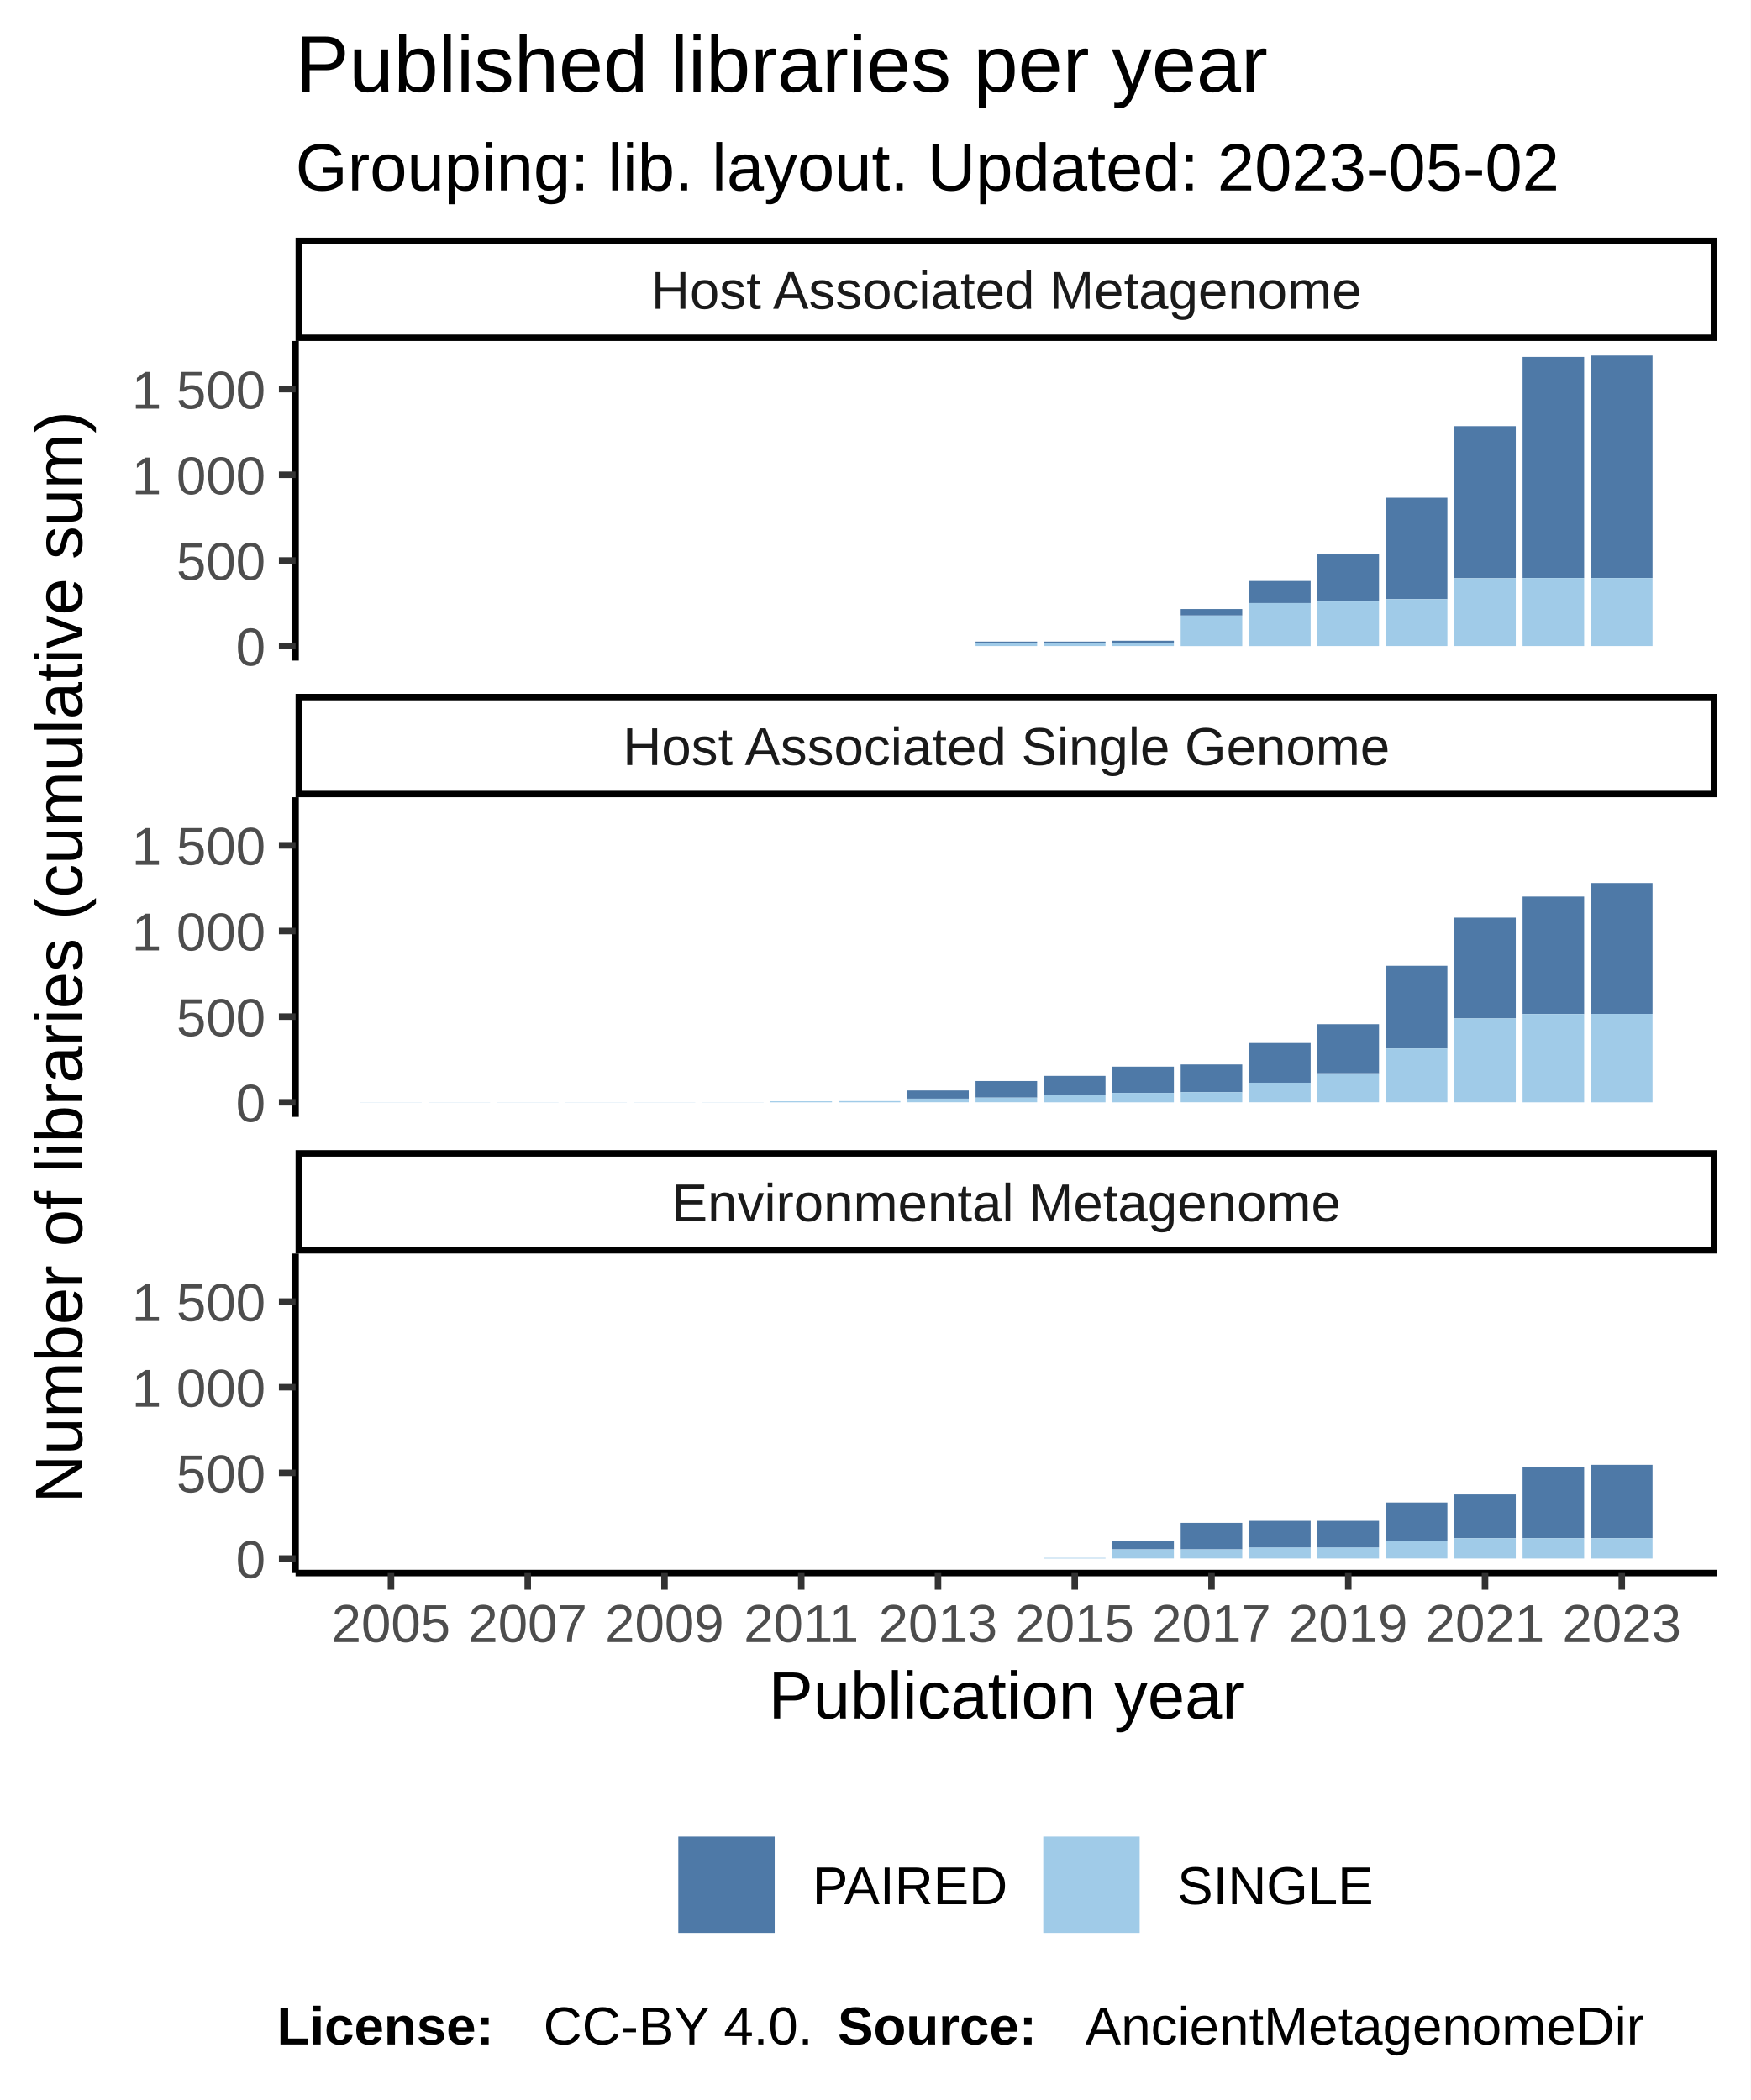
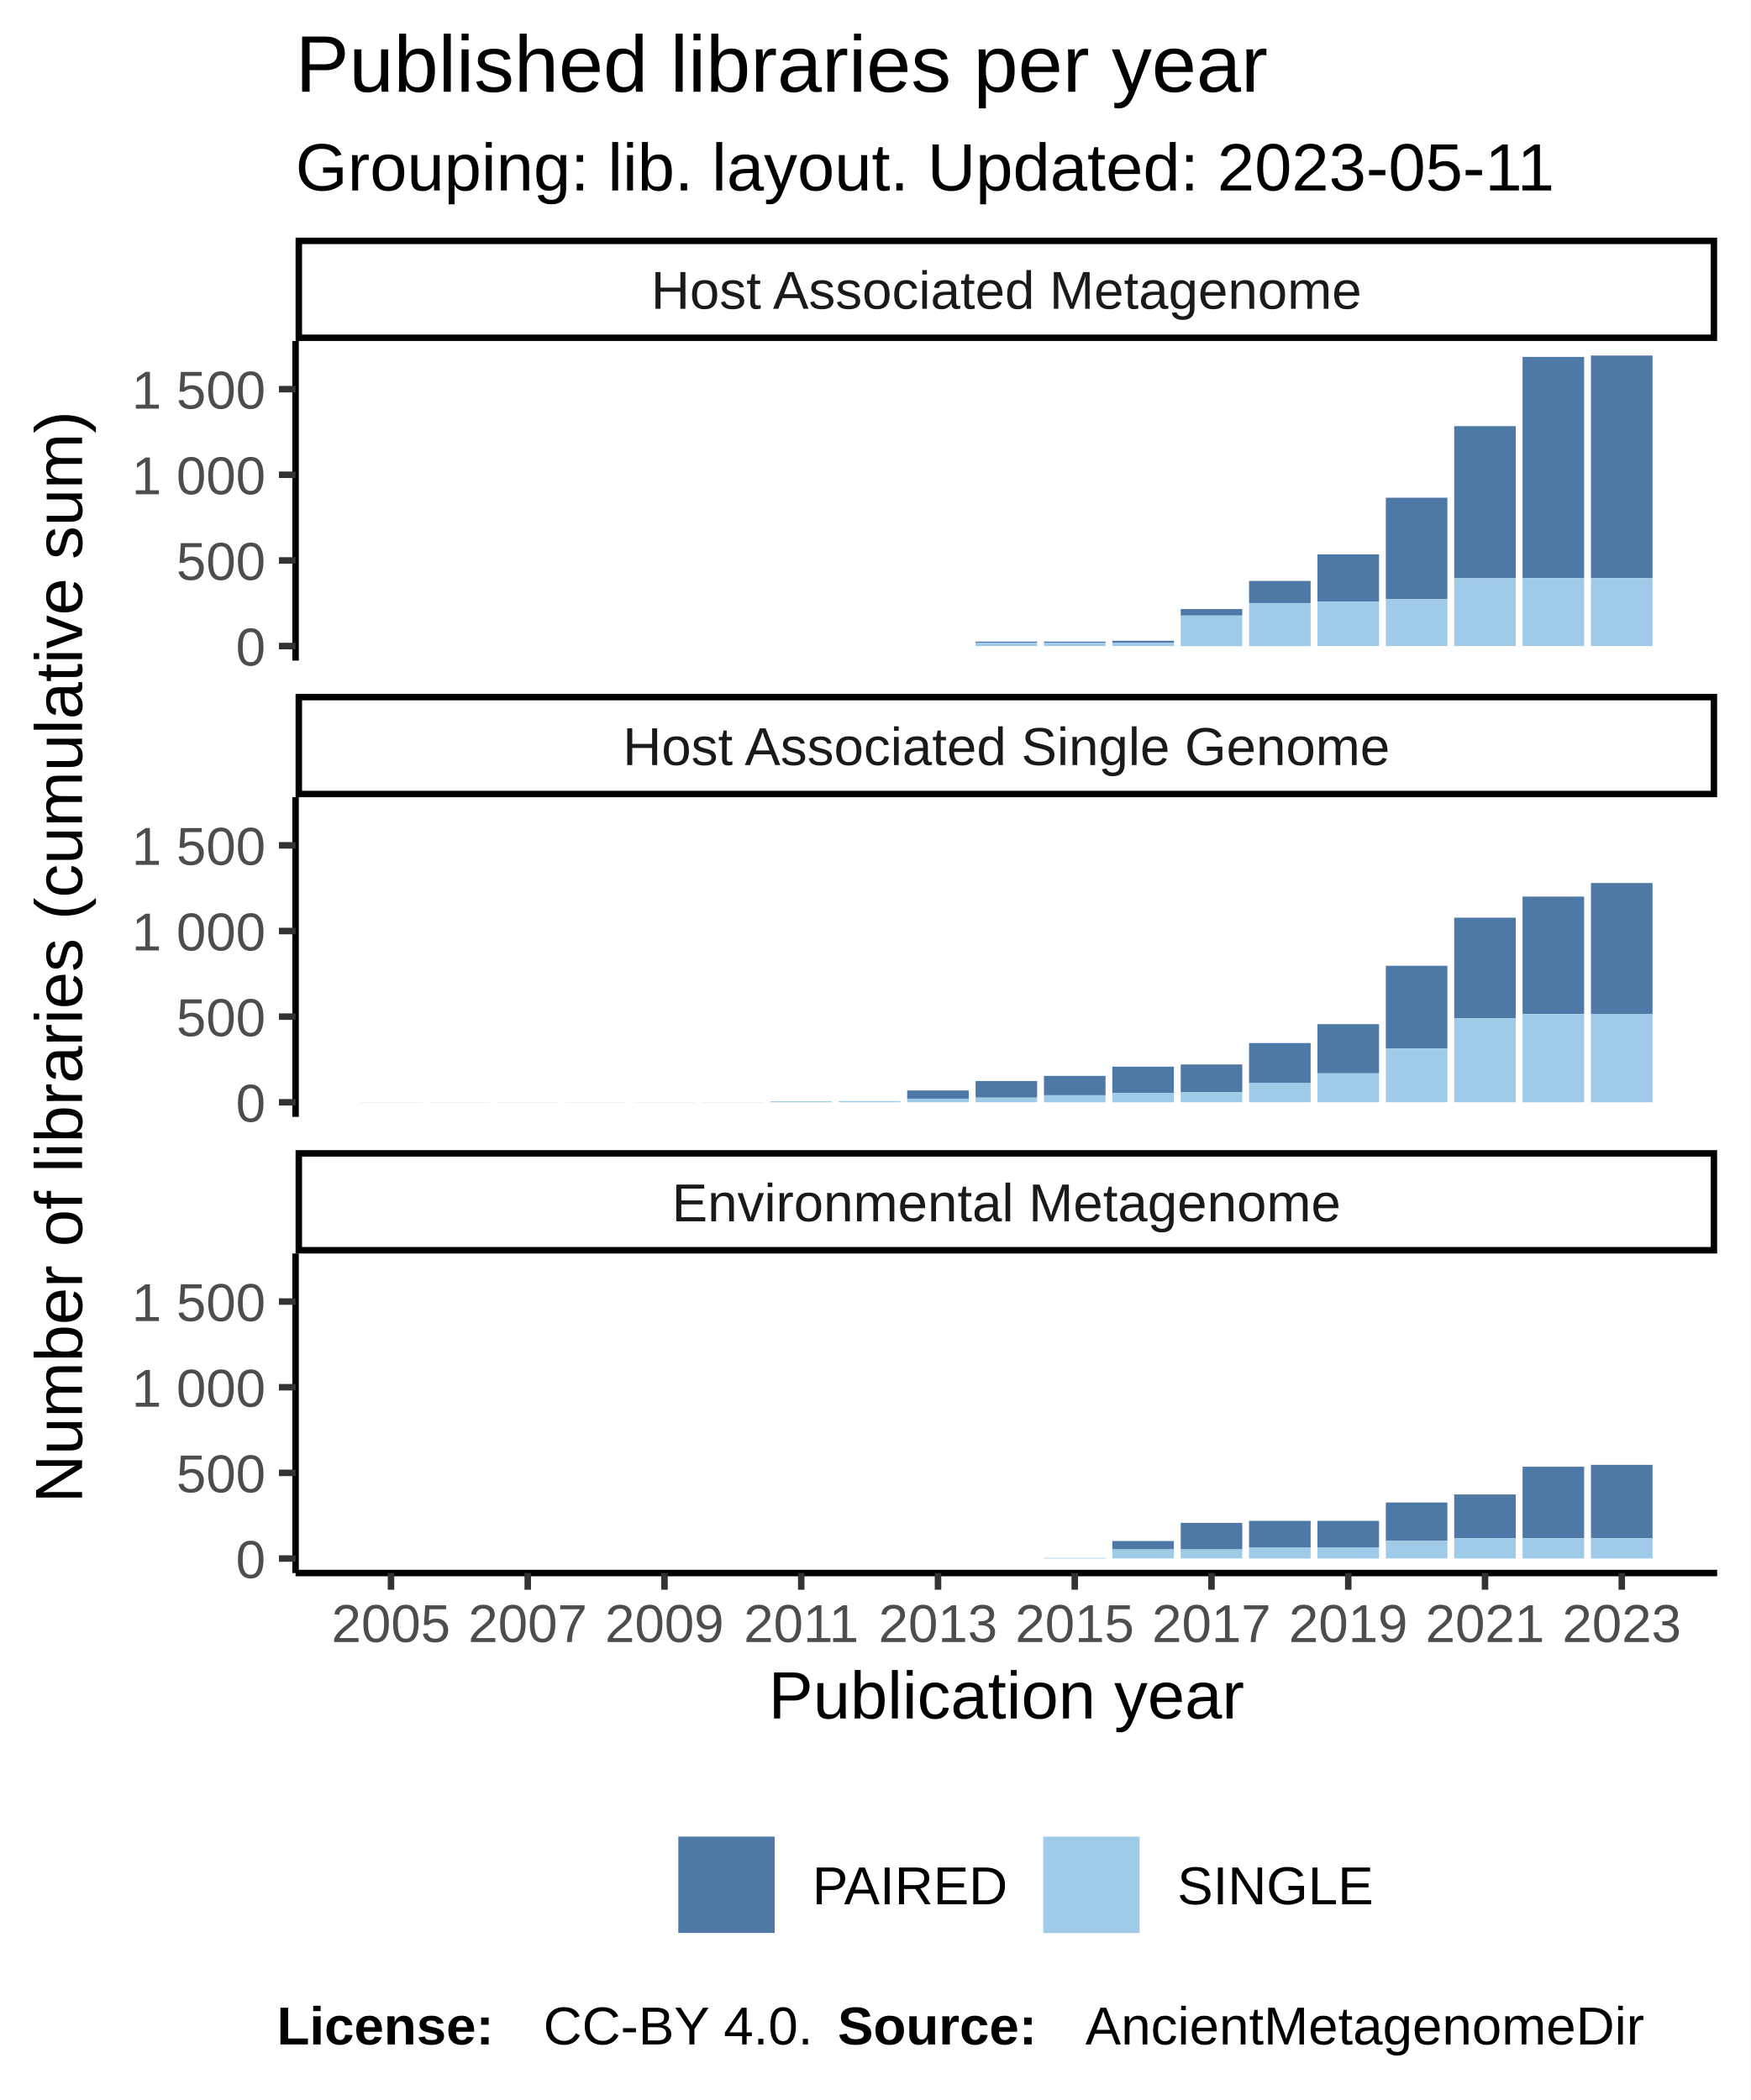
<svg xmlns="http://www.w3.org/2000/svg" class="svglite" width="288.00pt" height="345.60pt" viewBox="0 0 288.00 345.60">
  <defs>
    <style type="text/css">
    .svglite line, .svglite polyline, .svglite polygon, .svglite path, .svglite rect, .svglite circle {
      fill: none;
      stroke: #000000;
      stroke-linecap: round;
      stroke-linejoin: round;
      stroke-miterlimit: 10.00;
    }
  </style>
  </defs>
  <rect width="100%" height="100%" style="stroke: none; fill: #FFFFFF;" />
  <defs>
    <clipPath id="cpMC4wMHwyODguMDB8MC4wMHwzNDUuNjA=">
      <rect x="0.00" y="0.00" width="288.00" height="345.60" />
    </clipPath>
  </defs>
  <g clip-path="url(#cpMC4wMHwyODguMDB8MC4wMHwzNDUuNjA=)">
    <rect x="0.00" y="0.00" width="288.00" height="345.60" style="stroke-width: 1.07; stroke: #FFFFFF; fill: #FFFFFF;" />
  </g>
  <defs>
    <clipPath id="cpNDguNjN8MjgyLjUyfDU2LjEyfDEwOC43MQ==">
      <rect x="48.63" y="56.12" width="233.89" height="52.59" />
    </clipPath>
  </defs>
  <g clip-path="url(#cpNDguNjN8MjgyLjUyfDU2LjEyfDEwOC43MQ==)">
    <rect x="48.63" y="56.12" width="233.89" height="52.59" style="stroke-width: 1.07; stroke: none; fill: #FFFFFF;" />
    <rect x="59.26" y="106.32" width="10.13" height="0.00" style="stroke-width: 1.07; stroke: none; stroke-linecap: square; stroke-linejoin: miter; fill: #A0CBE8;" />
    <rect x="59.26" y="106.32" width="10.13" height="0.00" style="stroke-width: 1.07; stroke: none; stroke-linecap: square; stroke-linejoin: miter; fill: #4E79A7;" />
    <rect x="70.51" y="106.32" width="10.13" height="0.00" style="stroke-width: 1.07; stroke: none; stroke-linecap: square; stroke-linejoin: miter; fill: #A0CBE8;" />
    <rect x="70.51" y="106.32" width="10.13" height="0.00" style="stroke-width: 1.07; stroke: none; stroke-linecap: square; stroke-linejoin: miter; fill: #4E79A7;" />
    <rect x="81.76" y="106.32" width="10.13" height="0.00" style="stroke-width: 1.07; stroke: none; stroke-linecap: square; stroke-linejoin: miter; fill: #A0CBE8;" />
    <rect x="81.76" y="106.32" width="10.13" height="0.00" style="stroke-width: 1.07; stroke: none; stroke-linecap: square; stroke-linejoin: miter; fill: #4E79A7;" />
    <rect x="93.01" y="106.32" width="10.13" height="0.00" style="stroke-width: 1.07; stroke: none; stroke-linecap: square; stroke-linejoin: miter; fill: #A0CBE8;" />
    <rect x="93.01" y="106.32" width="10.13" height="0.00" style="stroke-width: 1.07; stroke: none; stroke-linecap: square; stroke-linejoin: miter; fill: #4E79A7;" />
    <rect x="104.26" y="106.32" width="10.13" height="0.00" style="stroke-width: 1.07; stroke: none; stroke-linecap: square; stroke-linejoin: miter; fill: #A0CBE8;" />
    <rect x="104.26" y="106.32" width="10.13" height="0.00" style="stroke-width: 1.07; stroke: none; stroke-linecap: square; stroke-linejoin: miter; fill: #4E79A7;" />
    <rect x="115.51" y="106.32" width="10.13" height="0.00" style="stroke-width: 1.07; stroke: none; stroke-linecap: square; stroke-linejoin: miter; fill: #A0CBE8;" />
    <rect x="115.51" y="106.32" width="10.13" height="0.00" style="stroke-width: 1.07; stroke: none; stroke-linecap: square; stroke-linejoin: miter; fill: #4E79A7;" />
    <rect x="126.76" y="106.32" width="10.13" height="0.00" style="stroke-width: 1.07; stroke: none; stroke-linecap: square; stroke-linejoin: miter; fill: #A0CBE8;" />
    <rect x="126.76" y="106.32" width="10.13" height="0.00" style="stroke-width: 1.07; stroke: none; stroke-linecap: square; stroke-linejoin: miter; fill: #4E79A7;" />
    <rect x="138.01" y="106.32" width="10.13" height="0.00" style="stroke-width: 1.07; stroke: none; stroke-linecap: square; stroke-linejoin: miter; fill: #A0CBE8;" />
    <rect x="138.01" y="106.32" width="10.13" height="0.00" style="stroke-width: 1.07; stroke: none; stroke-linecap: square; stroke-linejoin: miter; fill: #4E79A7;" />
    <rect x="149.26" y="106.32" width="10.13" height="0.00" style="stroke-width: 1.07; stroke: none; stroke-linecap: square; stroke-linejoin: miter; fill: #A0CBE8;" />
    <rect x="149.26" y="106.32" width="10.13" height="0.00" style="stroke-width: 1.07; stroke: none; stroke-linecap: square; stroke-linejoin: miter; fill: #4E79A7;" />
    <rect x="160.51" y="105.59" width="10.13" height="0.17" style="stroke-width: 1.07; stroke: none; stroke-linecap: square; stroke-linejoin: miter; fill: #4E79A7;" />
    <rect x="160.51" y="105.76" width="10.13" height="0.56" style="stroke-width: 1.07; stroke: none; stroke-linecap: square; stroke-linejoin: miter; fill: #A0CBE8;" />
    <rect x="171.76" y="105.76" width="10.13" height="0.56" style="stroke-width: 1.07; stroke: none; stroke-linecap: square; stroke-linejoin: miter; fill: #A0CBE8;" />
    <rect x="171.76" y="105.59" width="10.13" height="0.17" style="stroke-width: 1.07; stroke: none; stroke-linecap: square; stroke-linejoin: miter; fill: #4E79A7;" />
    <rect x="183.01" y="105.45" width="10.13" height="0.31" style="stroke-width: 1.07; stroke: none; stroke-linecap: square; stroke-linejoin: miter; fill: #4E79A7;" />
    <rect x="183.01" y="105.76" width="10.13" height="0.56" style="stroke-width: 1.07; stroke: none; stroke-linecap: square; stroke-linejoin: miter; fill: #A0CBE8;" />
    <rect x="194.26" y="100.23" width="10.13" height="1.07" style="stroke-width: 1.07; stroke: none; stroke-linecap: square; stroke-linejoin: miter; fill: #4E79A7;" />
    <rect x="194.26" y="101.31" width="10.13" height="5.02" style="stroke-width: 1.07; stroke: none; stroke-linecap: square; stroke-linejoin: miter; fill: #A0CBE8;" />
    <rect x="205.51" y="95.61" width="10.13" height="3.64" style="stroke-width: 1.07; stroke: none; stroke-linecap: square; stroke-linejoin: miter; fill: #4E79A7;" />
    <rect x="205.51" y="99.25" width="10.13" height="7.08" style="stroke-width: 1.07; stroke: none; stroke-linecap: square; stroke-linejoin: miter; fill: #A0CBE8;" />
    <rect x="216.76" y="91.24" width="10.13" height="7.75" style="stroke-width: 1.07; stroke: none; stroke-linecap: square; stroke-linejoin: miter; fill: #4E79A7;" />
    <rect x="216.76" y="98.99" width="10.13" height="7.33" style="stroke-width: 1.07; stroke: none; stroke-linecap: square; stroke-linejoin: miter; fill: #A0CBE8;" />
    <rect x="228.01" y="81.91" width="10.13" height="16.69" style="stroke-width: 1.07; stroke: none; stroke-linecap: square; stroke-linejoin: miter; fill: #4E79A7;" />
    <rect x="228.01" y="98.60" width="10.13" height="7.72" style="stroke-width: 1.07; stroke: none; stroke-linecap: square; stroke-linejoin: miter; fill: #A0CBE8;" />
    <rect x="239.26" y="70.13" width="10.13" height="25.03" style="stroke-width: 1.07; stroke: none; stroke-linecap: square; stroke-linejoin: miter; fill: #4E79A7;" />
    <rect x="239.26" y="95.16" width="10.13" height="11.16" style="stroke-width: 1.07; stroke: none; stroke-linecap: square; stroke-linejoin: miter; fill: #A0CBE8;" />
    <rect x="250.51" y="58.74" width="10.13" height="36.39" style="stroke-width: 1.07; stroke: none; stroke-linecap: square; stroke-linejoin: miter; fill: #4E79A7;" />
    <rect x="250.51" y="95.13" width="10.13" height="11.19" style="stroke-width: 1.07; stroke: none; stroke-linecap: square; stroke-linejoin: miter; fill: #A0CBE8;" />
    <rect x="261.76" y="58.51" width="10.13" height="36.62" style="stroke-width: 1.07; stroke: none; stroke-linecap: square; stroke-linejoin: miter; fill: #4E79A7;" />
    <rect x="261.76" y="95.13" width="10.13" height="11.19" style="stroke-width: 1.07; stroke: none; stroke-linecap: square; stroke-linejoin: miter; fill: #A0CBE8;" />
  </g>
  <g clip-path="url(#cpMC4wMHwyODguMDB8MC4wMHwzNDUuNjA=)">
</g>
  <defs>
    <clipPath id="cpNDguNjN8MjgyLjUyfDEzMS4yMHwxODMuODA=">
      <rect x="48.63" y="131.20" width="233.89" height="52.59" />
    </clipPath>
  </defs>
  <g clip-path="url(#cpNDguNjN8MjgyLjUyfDEzMS4yMHwxODMuODA=)">
    <rect x="48.63" y="131.20" width="233.89" height="52.59" style="stroke-width: 1.07; stroke: none; fill: #FFFFFF;" />
    <rect x="59.26" y="181.38" width="10.13" height="0.028" style="stroke-width: 1.07; stroke: none; stroke-linecap: square; stroke-linejoin: miter; fill: #A0CBE8;" />
    <rect x="59.26" y="181.38" width="10.13" height="0.00" style="stroke-width: 1.07; stroke: none; stroke-linecap: square; stroke-linejoin: miter; fill: #4E79A7;" />
    <rect x="70.51" y="181.38" width="10.13" height="0.028" style="stroke-width: 1.07; stroke: none; stroke-linecap: square; stroke-linejoin: miter; fill: #A0CBE8;" />
    <rect x="70.51" y="181.38" width="10.13" height="0.00" style="stroke-width: 1.07; stroke: none; stroke-linecap: square; stroke-linejoin: miter; fill: #4E79A7;" />
    <rect x="81.76" y="181.38" width="10.13" height="0.028" style="stroke-width: 1.07; stroke: none; stroke-linecap: square; stroke-linejoin: miter; fill: #A0CBE8;" />
    <rect x="81.76" y="181.38" width="10.13" height="0.00" style="stroke-width: 1.07; stroke: none; stroke-linecap: square; stroke-linejoin: miter; fill: #4E79A7;" />
    <rect x="93.01" y="181.38" width="10.13" height="0.028" style="stroke-width: 1.07; stroke: none; stroke-linecap: square; stroke-linejoin: miter; fill: #A0CBE8;" />
    <rect x="93.01" y="181.38" width="10.13" height="0.00" style="stroke-width: 1.07; stroke: none; stroke-linecap: square; stroke-linejoin: miter; fill: #4E79A7;" />
    <rect x="104.26" y="181.38" width="10.13" height="0.028" style="stroke-width: 1.07; stroke: none; stroke-linecap: square; stroke-linejoin: miter; fill: #A0CBE8;" />
    <rect x="104.26" y="181.38" width="10.13" height="0.00" style="stroke-width: 1.07; stroke: none; stroke-linecap: square; stroke-linejoin: miter; fill: #4E79A7;" />
    <rect x="115.51" y="181.38" width="10.13" height="0.028" style="stroke-width: 1.07; stroke: none; stroke-linecap: square; stroke-linejoin: miter; fill: #A0CBE8;" />
    <rect x="115.51" y="181.38" width="10.13" height="0.00" style="stroke-width: 1.07; stroke: none; stroke-linecap: square; stroke-linejoin: miter; fill: #4E79A7;" />
    <rect x="126.76" y="181.24" width="10.13" height="0.17" style="stroke-width: 1.07; stroke: none; stroke-linecap: square; stroke-linejoin: miter; fill: #A0CBE8;" />
    <rect x="126.76" y="181.24" width="10.13" height="0.00" style="stroke-width: 1.07; stroke: none; stroke-linecap: square; stroke-linejoin: miter; fill: #4E79A7;" />
    <rect x="138.01" y="181.21" width="10.13" height="0.20" style="stroke-width: 1.07; stroke: none; stroke-linecap: square; stroke-linejoin: miter; fill: #A0CBE8;" />
    <rect x="138.01" y="181.21" width="10.13" height="0.00" style="stroke-width: 1.07; stroke: none; stroke-linecap: square; stroke-linejoin: miter; fill: #4E79A7;" />
    <rect x="149.26" y="179.46" width="10.13" height="1.35" style="stroke-width: 1.07; stroke: none; stroke-linecap: square; stroke-linejoin: miter; fill: #4E79A7;" />
    <rect x="149.26" y="180.81" width="10.13" height="0.59" style="stroke-width: 1.07; stroke: none; stroke-linecap: square; stroke-linejoin: miter; fill: #A0CBE8;" />
    <rect x="160.51" y="177.91" width="10.13" height="2.73" style="stroke-width: 1.07; stroke: none; stroke-linecap: square; stroke-linejoin: miter; fill: #4E79A7;" />
    <rect x="160.51" y="180.64" width="10.13" height="0.76" style="stroke-width: 1.07; stroke: none; stroke-linecap: square; stroke-linejoin: miter; fill: #A0CBE8;" />
    <rect x="171.76" y="177.06" width="10.13" height="3.19" style="stroke-width: 1.07; stroke: none; stroke-linecap: square; stroke-linejoin: miter; fill: #4E79A7;" />
    <rect x="171.76" y="180.25" width="10.13" height="1.16" style="stroke-width: 1.07; stroke: none; stroke-linecap: square; stroke-linejoin: miter; fill: #A0CBE8;" />
    <rect x="183.01" y="175.54" width="10.13" height="4.31" style="stroke-width: 1.07; stroke: none; stroke-linecap: square; stroke-linejoin: miter; fill: #4E79A7;" />
    <rect x="183.01" y="179.86" width="10.13" height="1.55" style="stroke-width: 1.07; stroke: none; stroke-linecap: square; stroke-linejoin: miter; fill: #A0CBE8;" />
    <rect x="194.26" y="175.18" width="10.13" height="4.57" style="stroke-width: 1.07; stroke: none; stroke-linecap: square; stroke-linejoin: miter; fill: #4E79A7;" />
    <rect x="194.26" y="179.74" width="10.13" height="1.66" style="stroke-width: 1.07; stroke: none; stroke-linecap: square; stroke-linejoin: miter; fill: #A0CBE8;" />
    <rect x="205.51" y="171.65" width="10.13" height="6.54" style="stroke-width: 1.07; stroke: none; stroke-linecap: square; stroke-linejoin: miter; fill: #4E79A7;" />
    <rect x="205.51" y="178.19" width="10.13" height="3.21" style="stroke-width: 1.07; stroke: none; stroke-linecap: square; stroke-linejoin: miter; fill: #A0CBE8;" />
    <rect x="216.76" y="168.55" width="10.13" height="8.09" style="stroke-width: 1.07; stroke: none; stroke-linecap: square; stroke-linejoin: miter; fill: #4E79A7;" />
    <rect x="216.76" y="176.64" width="10.13" height="4.76" style="stroke-width: 1.07; stroke: none; stroke-linecap: square; stroke-linejoin: miter; fill: #A0CBE8;" />
    <rect x="228.01" y="158.94" width="10.13" height="13.62" style="stroke-width: 1.07; stroke: none; stroke-linecap: square; stroke-linejoin: miter; fill: #4E79A7;" />
    <rect x="228.01" y="172.55" width="10.13" height="8.85" style="stroke-width: 1.07; stroke: none; stroke-linecap: square; stroke-linejoin: miter; fill: #A0CBE8;" />
    <rect x="239.26" y="151.02" width="10.13" height="16.58" style="stroke-width: 1.07; stroke: none; stroke-linecap: square; stroke-linejoin: miter; fill: #4E79A7;" />
    <rect x="239.26" y="167.59" width="10.13" height="13.81" style="stroke-width: 1.07; stroke: none; stroke-linecap: square; stroke-linejoin: miter; fill: #A0CBE8;" />
    <rect x="250.51" y="147.55" width="10.13" height="19.34" style="stroke-width: 1.07; stroke: none; stroke-linecap: square; stroke-linejoin: miter; fill: #4E79A7;" />
    <rect x="250.51" y="166.89" width="10.13" height="14.52" style="stroke-width: 1.07; stroke: none; stroke-linecap: square; stroke-linejoin: miter; fill: #A0CBE8;" />
    <rect x="261.76" y="145.32" width="10.13" height="21.54" style="stroke-width: 1.07; stroke: none; stroke-linecap: square; stroke-linejoin: miter; fill: #4E79A7;" />
    <rect x="261.76" y="166.86" width="10.13" height="14.55" style="stroke-width: 1.07; stroke: none; stroke-linecap: square; stroke-linejoin: miter; fill: #A0CBE8;" />
  </g>
  <g clip-path="url(#cpMC4wMHwyODguMDB8MC4wMHwzNDUuNjA=)">
</g>
  <defs>
    <clipPath id="cpNDguNjN8MjgyLjUyfDIwNi4yOXwyNTguODg=">
      <rect x="48.63" y="206.29" width="233.89" height="52.59" />
    </clipPath>
  </defs>
  <g clip-path="url(#cpNDguNjN8MjgyLjUyfDIwNi4yOXwyNTguODg=)">
    <rect x="48.63" y="206.29" width="233.89" height="52.59" style="stroke-width: 1.07; stroke: none; fill: #FFFFFF;" />
    <rect x="59.26" y="256.49" width="10.13" height="0.00" style="stroke-width: 1.07; stroke: none; stroke-linecap: square; stroke-linejoin: miter; fill: #A0CBE8;" />
    <rect x="59.26" y="256.49" width="10.13" height="0.00" style="stroke-width: 1.07; stroke: none; stroke-linecap: square; stroke-linejoin: miter; fill: #4E79A7;" />
    <rect x="70.51" y="256.49" width="10.13" height="0.00" style="stroke-width: 1.07; stroke: none; stroke-linecap: square; stroke-linejoin: miter; fill: #A0CBE8;" />
    <rect x="70.51" y="256.49" width="10.13" height="0.00" style="stroke-width: 1.07; stroke: none; stroke-linecap: square; stroke-linejoin: miter; fill: #4E79A7;" />
    <rect x="81.76" y="256.49" width="10.13" height="0.00" style="stroke-width: 1.07; stroke: none; stroke-linecap: square; stroke-linejoin: miter; fill: #A0CBE8;" />
    <rect x="81.76" y="256.49" width="10.13" height="0.00" style="stroke-width: 1.07; stroke: none; stroke-linecap: square; stroke-linejoin: miter; fill: #4E79A7;" />
    <rect x="93.01" y="256.49" width="10.13" height="0.00" style="stroke-width: 1.07; stroke: none; stroke-linecap: square; stroke-linejoin: miter; fill: #A0CBE8;" />
    <rect x="93.01" y="256.49" width="10.13" height="0.00" style="stroke-width: 1.07; stroke: none; stroke-linecap: square; stroke-linejoin: miter; fill: #4E79A7;" />
    <rect x="104.26" y="256.49" width="10.13" height="0.00" style="stroke-width: 1.07; stroke: none; stroke-linecap: square; stroke-linejoin: miter; fill: #A0CBE8;" />
    <rect x="104.26" y="256.49" width="10.13" height="0.00" style="stroke-width: 1.07; stroke: none; stroke-linecap: square; stroke-linejoin: miter; fill: #4E79A7;" />
    <rect x="115.51" y="256.49" width="10.13" height="0.00" style="stroke-width: 1.07; stroke: none; stroke-linecap: square; stroke-linejoin: miter; fill: #A0CBE8;" />
    <rect x="115.51" y="256.49" width="10.13" height="0.00" style="stroke-width: 1.07; stroke: none; stroke-linecap: square; stroke-linejoin: miter; fill: #4E79A7;" />
    <rect x="126.76" y="256.49" width="10.13" height="0.00" style="stroke-width: 1.07; stroke: none; stroke-linecap: square; stroke-linejoin: miter; fill: #A0CBE8;" />
    <rect x="126.76" y="256.49" width="10.13" height="0.00" style="stroke-width: 1.07; stroke: none; stroke-linecap: square; stroke-linejoin: miter; fill: #4E79A7;" />
    <rect x="138.01" y="256.49" width="10.13" height="0.00" style="stroke-width: 1.07; stroke: none; stroke-linecap: square; stroke-linejoin: miter; fill: #A0CBE8;" />
    <rect x="138.01" y="256.49" width="10.13" height="0.00" style="stroke-width: 1.07; stroke: none; stroke-linecap: square; stroke-linejoin: miter; fill: #4E79A7;" />
    <rect x="149.26" y="256.49" width="10.13" height="0.00" style="stroke-width: 1.07; stroke: none; stroke-linecap: square; stroke-linejoin: miter; fill: #A0CBE8;" />
    <rect x="149.26" y="256.49" width="10.13" height="0.00" style="stroke-width: 1.07; stroke: none; stroke-linecap: square; stroke-linejoin: miter; fill: #4E79A7;" />
    <rect x="160.51" y="256.49" width="10.13" height="0.00" style="stroke-width: 1.07; stroke: none; stroke-linecap: square; stroke-linejoin: miter; fill: #A0CBE8;" />
    <rect x="160.51" y="256.49" width="10.13" height="0.00" style="stroke-width: 1.07; stroke: none; stroke-linecap: square; stroke-linejoin: miter; fill: #4E79A7;" />
    <rect x="171.76" y="256.38" width="10.13" height="0.11" style="stroke-width: 1.07; stroke: none; stroke-linecap: square; stroke-linejoin: miter; fill: #A0CBE8;" />
    <rect x="171.76" y="256.38" width="10.13" height="0.00" style="stroke-width: 1.07; stroke: none; stroke-linecap: square; stroke-linejoin: miter; fill: #4E79A7;" />
    <rect x="183.01" y="253.61" width="10.13" height="1.38" style="stroke-width: 1.07; stroke: none; stroke-linecap: square; stroke-linejoin: miter; fill: #4E79A7;" />
    <rect x="183.01" y="254.99" width="10.13" height="1.49" style="stroke-width: 1.07; stroke: none; stroke-linecap: square; stroke-linejoin: miter; fill: #A0CBE8;" />
    <rect x="194.26" y="250.62" width="10.13" height="4.37" style="stroke-width: 1.07; stroke: none; stroke-linecap: square; stroke-linejoin: miter; fill: #4E79A7;" />
    <rect x="194.26" y="254.99" width="10.13" height="1.49" style="stroke-width: 1.07; stroke: none; stroke-linecap: square; stroke-linejoin: miter; fill: #A0CBE8;" />
    <rect x="205.51" y="254.66" width="10.13" height="1.83" style="stroke-width: 1.07; stroke: none; stroke-linecap: square; stroke-linejoin: miter; fill: #A0CBE8;" />
    <rect x="205.51" y="250.29" width="10.13" height="4.37" style="stroke-width: 1.07; stroke: none; stroke-linecap: square; stroke-linejoin: miter; fill: #4E79A7;" />
    <rect x="216.76" y="254.66" width="10.13" height="1.83" style="stroke-width: 1.07; stroke: none; stroke-linecap: square; stroke-linejoin: miter; fill: #A0CBE8;" />
    <rect x="216.76" y="250.29" width="10.13" height="4.37" style="stroke-width: 1.07; stroke: none; stroke-linecap: square; stroke-linejoin: miter; fill: #4E79A7;" />
    <rect x="228.01" y="247.27" width="10.13" height="6.31" style="stroke-width: 1.07; stroke: none; stroke-linecap: square; stroke-linejoin: miter; fill: #4E79A7;" />
    <rect x="228.01" y="253.58" width="10.13" height="2.90" style="stroke-width: 1.07; stroke: none; stroke-linecap: square; stroke-linejoin: miter; fill: #A0CBE8;" />
    <rect x="239.26" y="245.94" width="10.13" height="7.22" style="stroke-width: 1.07; stroke: none; stroke-linecap: square; stroke-linejoin: miter; fill: #4E79A7;" />
    <rect x="239.26" y="253.16" width="10.13" height="3.33" style="stroke-width: 1.07; stroke: none; stroke-linecap: square; stroke-linejoin: miter; fill: #A0CBE8;" />
    <rect x="250.51" y="241.38" width="10.13" height="11.78" style="stroke-width: 1.07; stroke: none; stroke-linecap: square; stroke-linejoin: miter; fill: #4E79A7;" />
    <rect x="250.51" y="253.16" width="10.13" height="3.33" style="stroke-width: 1.07; stroke: none; stroke-linecap: square; stroke-linejoin: miter; fill: #A0CBE8;" />
    <rect x="261.76" y="241.07" width="10.13" height="12.09" style="stroke-width: 1.07; stroke: none; stroke-linecap: square; stroke-linejoin: miter; fill: #4E79A7;" />
    <rect x="261.76" y="253.16" width="10.13" height="3.33" style="stroke-width: 1.07; stroke: none; stroke-linecap: square; stroke-linejoin: miter; fill: #A0CBE8;" />
  </g>
  <g clip-path="url(#cpMC4wMHwyODguMDB8MC4wMHwzNDUuNjA=)">
</g>
  <defs>
    <clipPath id="cpNDguNjN8MjgyLjUyfDE4OS4yOHwyMDYuMjk=">
      <rect x="48.63" y="189.28" width="233.89" height="17.01" />
    </clipPath>
  </defs>
  <g clip-path="url(#cpNDguNjN8MjgyLjUyfDE4OS4yOHwyMDYuMjk=)">
    <rect x="48.63" y="189.28" width="233.89" height="17.01" style="stroke-width: 2.13; fill: #FFFFFF;" />
    <text x="165.58" y="200.99" text-anchor="middle" style="font-size: 8.80px; fill: #1A1A1A; font-family: Liberation Sans;" textLength="124.59px" lengthAdjust="spacingAndGlyphs">Environmental Metagenome</text>
  </g>
  <g clip-path="url(#cpMC4wMHwyODguMDB8MC4wMHwzNDUuNjA=)">
</g>
  <defs>
    <clipPath id="cpNDguNjN8MjgyLjUyfDExNC4xOXwxMzEuMjA=">
      <rect x="48.63" y="114.19" width="233.89" height="17.01" />
    </clipPath>
  </defs>
  <g clip-path="url(#cpNDguNjN8MjgyLjUyfDExNC4xOXwxMzEuMjA=)">
    <rect x="48.63" y="114.19" width="233.89" height="17.01" style="stroke-width: 2.13; fill: #FFFFFF;" />
    <text x="165.58" y="125.91" text-anchor="middle" style="font-size: 8.80px; fill: #1A1A1A; font-family: Liberation Sans;" textLength="140.36px" lengthAdjust="spacingAndGlyphs">Host Associated Single Genome</text>
  </g>
  <g clip-path="url(#cpMC4wMHwyODguMDB8MC4wMHwzNDUuNjA=)">
</g>
  <defs>
    <clipPath id="cpNDguNjN8MjgyLjUyfDM5LjExfDU2LjEy">
      <rect x="48.63" y="39.11" width="233.89" height="17.01" />
    </clipPath>
  </defs>
  <g clip-path="url(#cpNDguNjN8MjgyLjUyfDM5LjExfDU2LjEy)">
    <rect x="48.63" y="39.11" width="233.89" height="17.01" style="stroke-width: 2.13; fill: #FFFFFF;" />
    <text x="165.58" y="50.82" text-anchor="middle" style="font-size: 8.80px; fill: #1A1A1A; font-family: Liberation Sans;" textLength="131.12px" lengthAdjust="spacingAndGlyphs">Host Associated Metagenome</text>
  </g>
  <g clip-path="url(#cpMC4wMHwyODguMDB8MC4wMHwzNDUuNjA=)">
    <polyline points="48.63,258.88 282.52,258.88 " style="stroke-width: 1.07; stroke-linecap: butt;" />
    <polyline points="64.33,261.62 64.33,258.88 " style="stroke-width: 1.07; stroke: #333333; stroke-linecap: butt;" />
    <polyline points="86.83,261.62 86.83,258.88 " style="stroke-width: 1.07; stroke: #333333; stroke-linecap: butt;" />
    <polyline points="109.33,261.62 109.33,258.88 " style="stroke-width: 1.07; stroke: #333333; stroke-linecap: butt;" />
    <polyline points="131.83,261.62 131.83,258.88 " style="stroke-width: 1.07; stroke: #333333; stroke-linecap: butt;" />
    <polyline points="154.33,261.62 154.33,258.88 " style="stroke-width: 1.07; stroke: #333333; stroke-linecap: butt;" />
    <polyline points="176.83,261.62 176.83,258.88 " style="stroke-width: 1.07; stroke: #333333; stroke-linecap: butt;" />
    <polyline points="199.33,261.62 199.33,258.88 " style="stroke-width: 1.07; stroke: #333333; stroke-linecap: butt;" />
    <polyline points="221.83,261.62 221.83,258.88 " style="stroke-width: 1.07; stroke: #333333; stroke-linecap: butt;" />
    <polyline points="244.33,261.62 244.33,258.88 " style="stroke-width: 1.07; stroke: #333333; stroke-linecap: butt;" />
    <polyline points="266.83,261.62 266.83,258.88 " style="stroke-width: 1.07; stroke: #333333; stroke-linecap: butt;" />
    <text x="64.33" y="270.23" text-anchor="middle" style="font-size: 8.80px; fill: #4D4D4D; font-family: Liberation Sans;" textLength="22.38px" lengthAdjust="spacingAndGlyphs">2005</text>
    <text x="86.83" y="270.23" text-anchor="middle" style="font-size: 8.80px; fill: #4D4D4D; font-family: Liberation Sans;" textLength="22.38px" lengthAdjust="spacingAndGlyphs">2007</text>
    <text x="109.33" y="270.23" text-anchor="middle" style="font-size: 8.80px; fill: #4D4D4D; font-family: Liberation Sans;" textLength="22.38px" lengthAdjust="spacingAndGlyphs">2009</text>
    <text x="131.83" y="270.23" text-anchor="middle" style="font-size: 8.80px; fill: #4D4D4D; font-family: Liberation Sans;" textLength="22.38px" lengthAdjust="spacingAndGlyphs">2011</text>
    <text x="154.33" y="270.23" text-anchor="middle" style="font-size: 8.80px; fill: #4D4D4D; font-family: Liberation Sans;" textLength="22.38px" lengthAdjust="spacingAndGlyphs">2013</text>
    <text x="176.83" y="270.23" text-anchor="middle" style="font-size: 8.80px; fill: #4D4D4D; font-family: Liberation Sans;" textLength="22.38px" lengthAdjust="spacingAndGlyphs">2015</text>
    <text x="199.33" y="270.23" text-anchor="middle" style="font-size: 8.80px; fill: #4D4D4D; font-family: Liberation Sans;" textLength="22.38px" lengthAdjust="spacingAndGlyphs">2017</text>
    <text x="221.83" y="270.23" text-anchor="middle" style="font-size: 8.80px; fill: #4D4D4D; font-family: Liberation Sans;" textLength="22.38px" lengthAdjust="spacingAndGlyphs">2019</text>
    <text x="244.33" y="270.23" text-anchor="middle" style="font-size: 8.80px; fill: #4D4D4D; font-family: Liberation Sans;" textLength="22.38px" lengthAdjust="spacingAndGlyphs">2021</text>
    <text x="266.83" y="270.23" text-anchor="middle" style="font-size: 8.80px; fill: #4D4D4D; font-family: Liberation Sans;" textLength="22.38px" lengthAdjust="spacingAndGlyphs">2023</text>
    <polyline points="48.63,108.71 48.63,56.12 " style="stroke-width: 1.07; stroke-linecap: butt;" />
    <text x="43.70" y="109.53" text-anchor="end" style="font-size: 8.80px; fill: #4D4D4D; font-family: Liberation Sans;" textLength="5.59px" lengthAdjust="spacingAndGlyphs">0</text>
    <text x="43.70" y="95.44" text-anchor="end" style="font-size: 8.80px; fill: #4D4D4D; font-family: Liberation Sans;" textLength="16.78px" lengthAdjust="spacingAndGlyphs">500</text>
    <text x="43.70" y="81.34" text-anchor="end" style="font-size: 8.80px; fill: #4D4D4D; font-family: Liberation Sans;" textLength="25.17px" lengthAdjust="spacingAndGlyphs">1 000</text>
    <text x="43.70" y="67.25" text-anchor="end" style="font-size: 8.80px; fill: #4D4D4D; font-family: Liberation Sans;" textLength="25.17px" lengthAdjust="spacingAndGlyphs">1 500</text>
    <polyline points="45.89,106.32 48.63,106.32 " style="stroke-width: 1.07; stroke: #333333; stroke-linecap: butt;" />
    <polyline points="45.89,92.23 48.63,92.23 " style="stroke-width: 1.07; stroke: #333333; stroke-linecap: butt;" />
    <polyline points="45.89,78.13 48.63,78.13 " style="stroke-width: 1.07; stroke: #333333; stroke-linecap: butt;" />
    <polyline points="45.89,64.04 48.63,64.04 " style="stroke-width: 1.07; stroke: #333333; stroke-linecap: butt;" />
    <polyline points="48.63,183.80 48.63,131.20 " style="stroke-width: 1.07; stroke-linecap: butt;" />
    <text x="43.70" y="184.61" text-anchor="end" style="font-size: 8.80px; fill: #4D4D4D; font-family: Liberation Sans;" textLength="5.59px" lengthAdjust="spacingAndGlyphs">0</text>
    <text x="43.70" y="170.52" text-anchor="end" style="font-size: 8.80px; fill: #4D4D4D; font-family: Liberation Sans;" textLength="16.78px" lengthAdjust="spacingAndGlyphs">500</text>
    <text x="43.70" y="156.42" text-anchor="end" style="font-size: 8.80px; fill: #4D4D4D; font-family: Liberation Sans;" textLength="25.17px" lengthAdjust="spacingAndGlyphs">1 000</text>
    <text x="43.70" y="142.33" text-anchor="end" style="font-size: 8.80px; fill: #4D4D4D; font-family: Liberation Sans;" textLength="25.17px" lengthAdjust="spacingAndGlyphs">1 500</text>
    <polyline points="45.89,181.41 48.63,181.41 " style="stroke-width: 1.07; stroke: #333333; stroke-linecap: butt;" />
    <polyline points="45.89,167.31 48.63,167.31 " style="stroke-width: 1.07; stroke: #333333; stroke-linecap: butt;" />
    <polyline points="45.89,153.22 48.63,153.22 " style="stroke-width: 1.07; stroke: #333333; stroke-linecap: butt;" />
    <polyline points="45.89,139.12 48.63,139.12 " style="stroke-width: 1.07; stroke: #333333; stroke-linecap: butt;" />
    <polyline points="48.63,258.88 48.63,206.29 " style="stroke-width: 1.07; stroke-linecap: butt;" />
    <text x="43.70" y="259.70" text-anchor="end" style="font-size: 8.80px; fill: #4D4D4D; font-family: Liberation Sans;" textLength="5.59px" lengthAdjust="spacingAndGlyphs">0</text>
    <text x="43.70" y="245.60" text-anchor="end" style="font-size: 8.80px; fill: #4D4D4D; font-family: Liberation Sans;" textLength="16.78px" lengthAdjust="spacingAndGlyphs">500</text>
    <text x="43.70" y="231.51" text-anchor="end" style="font-size: 8.80px; fill: #4D4D4D; font-family: Liberation Sans;" textLength="25.17px" lengthAdjust="spacingAndGlyphs">1 000</text>
    <text x="43.70" y="217.41" text-anchor="end" style="font-size: 8.80px; fill: #4D4D4D; font-family: Liberation Sans;" textLength="25.17px" lengthAdjust="spacingAndGlyphs">1 500</text>
    <polyline points="45.89,256.49 48.63,256.49 " style="stroke-width: 1.07; stroke: #333333; stroke-linecap: butt;" />
    <polyline points="45.89,242.39 48.63,242.39 " style="stroke-width: 1.07; stroke: #333333; stroke-linecap: butt;" />
    <polyline points="45.89,228.30 48.63,228.30 " style="stroke-width: 1.07; stroke: #333333; stroke-linecap: butt;" />
    <polyline points="45.89,214.20 48.63,214.20 " style="stroke-width: 1.07; stroke: #333333; stroke-linecap: butt;" />
    <text x="165.58" y="282.81" text-anchor="middle" style="font-size: 11.00px; font-family: Liberation Sans;" textLength="88.41px" lengthAdjust="spacingAndGlyphs">Publication year</text>
    <text transform="translate(13.50,157.50) rotate(-90)" text-anchor="middle" style="font-size: 11.00px; font-family: Liberation Sans;" textLength="213.38px" lengthAdjust="spacingAndGlyphs">Number of  libraries  (cumulative sum)</text>
    <rect x="99.94" y="296.06" width="131.28" height="28.24" style="stroke-width: 1.07; stroke: none; fill: #FFFFFF;" />
    <rect x="111.60" y="302.25" width="15.86" height="15.86" style="stroke-width: 1.07; stroke: none; stroke-linecap: square; stroke-linejoin: miter; fill: #4E79A7;" />
    <rect x="171.65" y="302.25" width="15.86" height="15.86" style="stroke-width: 1.07; stroke: none; stroke-linecap: square; stroke-linejoin: miter; fill: #A0CBE8;" />
    <text x="133.66" y="313.39" style="font-size: 8.80px; font-family: Liberation Sans;" textLength="31.80px" lengthAdjust="spacingAndGlyphs">PAIRED</text>
    <text x="193.70" y="313.39" style="font-size: 8.80px; font-family: Liberation Sans;" textLength="32.04px" lengthAdjust="spacingAndGlyphs">SINGLE</text>
-     <text x="48.63" y="31.34" style="font-size: 11.00px; font-family: Liberation Sans;" textLength="237.08px" lengthAdjust="spacingAndGlyphs">Grouping: lib. layout. Updated: 2023-05-02</text>
+     <text x="48.63" y="31.34" style="font-size: 11.00px; font-family: Liberation Sans;" textLength="237.08px" lengthAdjust="spacingAndGlyphs">Grouping: lib. layout. Updated: 2023-05-11</text>
    <text x="48.63" y="15.10" style="font-size: 13.20px; font-family: Liberation Sans;" textLength="180.69px" lengthAdjust="spacingAndGlyphs">Published libraries per year</text>
    <text x="45.55" y="336.46" style="font-size: 8.80px; font-weight: bold; font-family: Liberation Sans;" textLength="43.86px" lengthAdjust="spacingAndGlyphs">License: </text>
    <text x="89.40" y="336.46" style="font-size: 8.80px; font-family: Liberation Sans;" textLength="48.43px" lengthAdjust="spacingAndGlyphs">CC-BY 4.0. </text>
    <text x="137.83" y="336.46" style="font-size: 8.80px; font-weight: bold; font-family: Liberation Sans;" textLength="40.75px" lengthAdjust="spacingAndGlyphs">Source: </text>
    <text x="178.58" y="336.46" style="font-size: 8.80px; font-family: Liberation Sans;" textLength="103.94px" lengthAdjust="spacingAndGlyphs">AncientMetagenomeDir</text>
  </g>
</svg>
